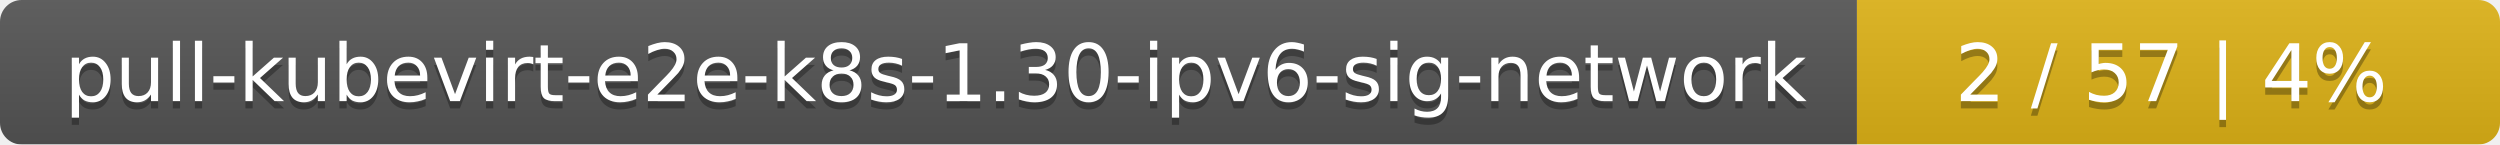
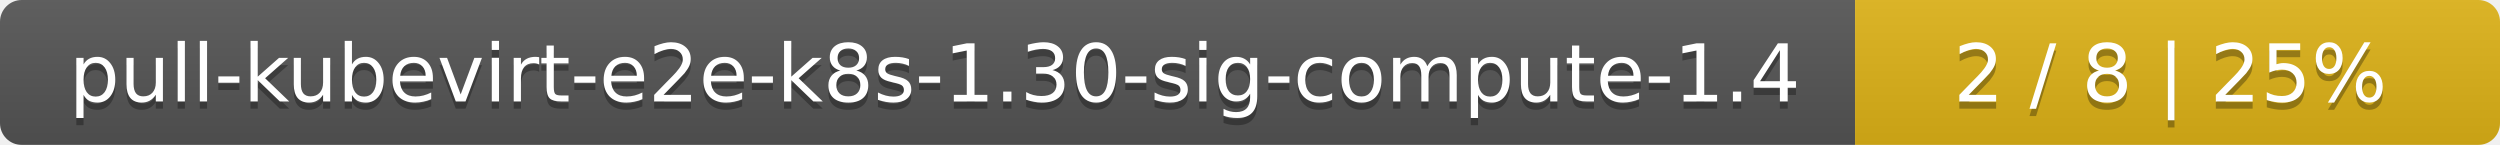
- <svg xmlns="http://www.w3.org/2000/svg" width="346" height="20">
+ <svg xmlns="http://www.w3.org/2000/svg" width="345" height="20">
  <linearGradient id="smooth" x2="0" y2="100%">
    <stop offset="0" stop-color="#bbb" stop-opacity=".1" />
    <stop offset="1" stop-opacity=".1" />
  </linearGradient>
  <mask id="round">
-     <rect width="346" height="20" rx="3" fill="#fff" />
+     <rect width="345" height="20" rx="3" fill="#fff" />
  </mask>
  <g mask="url(#round)">
-     <rect width="257" height="20" fill="#555" />
-     <rect x="257" width="89" height="20" fill="#dfb317" />
-     <rect width="346" height="20" fill="url(#smooth)" />
+     <rect width="256" height="20" fill="#555" />
+     <rect x="256" width="89" height="20" fill="#dfb317" />
+     <rect width="345" height="20" fill="url(#smooth)" />
  </g>
  <g fill="#fff" text-anchor="middle" font-family="DejaVu Sans,Verdana,Geneva,sans-serif" font-size="11">
-     <text x="129.5" y="15" fill="#010101" fill-opacity=".3">pull-kubevirt-e2e-k8s-1.30-ipv6-sig-network</text>
-     <text x="129.5" y="14">pull-kubevirt-e2e-k8s-1.30-ipv6-sig-network</text>
-     <text x="300.5" y="15" fill="#010101" fill-opacity=".3">2 / 57    |    4%</text>
-     <text x="300.5" y="14">2 / 57    |    4%</text>
+     <text x="129" y="15" fill="#010101" fill-opacity=".3">pull-kubevirt-e2e-k8s-1.30-sig-compute-1.4</text>
+     <text x="129" y="14">pull-kubevirt-e2e-k8s-1.30-sig-compute-1.4</text>
+     <text x="299.5" y="15" fill="#010101" fill-opacity=".3">2 / 8    |    25%</text>
+     <text x="299.5" y="14">2 / 8    |    25%</text>
  </g>
</svg>
